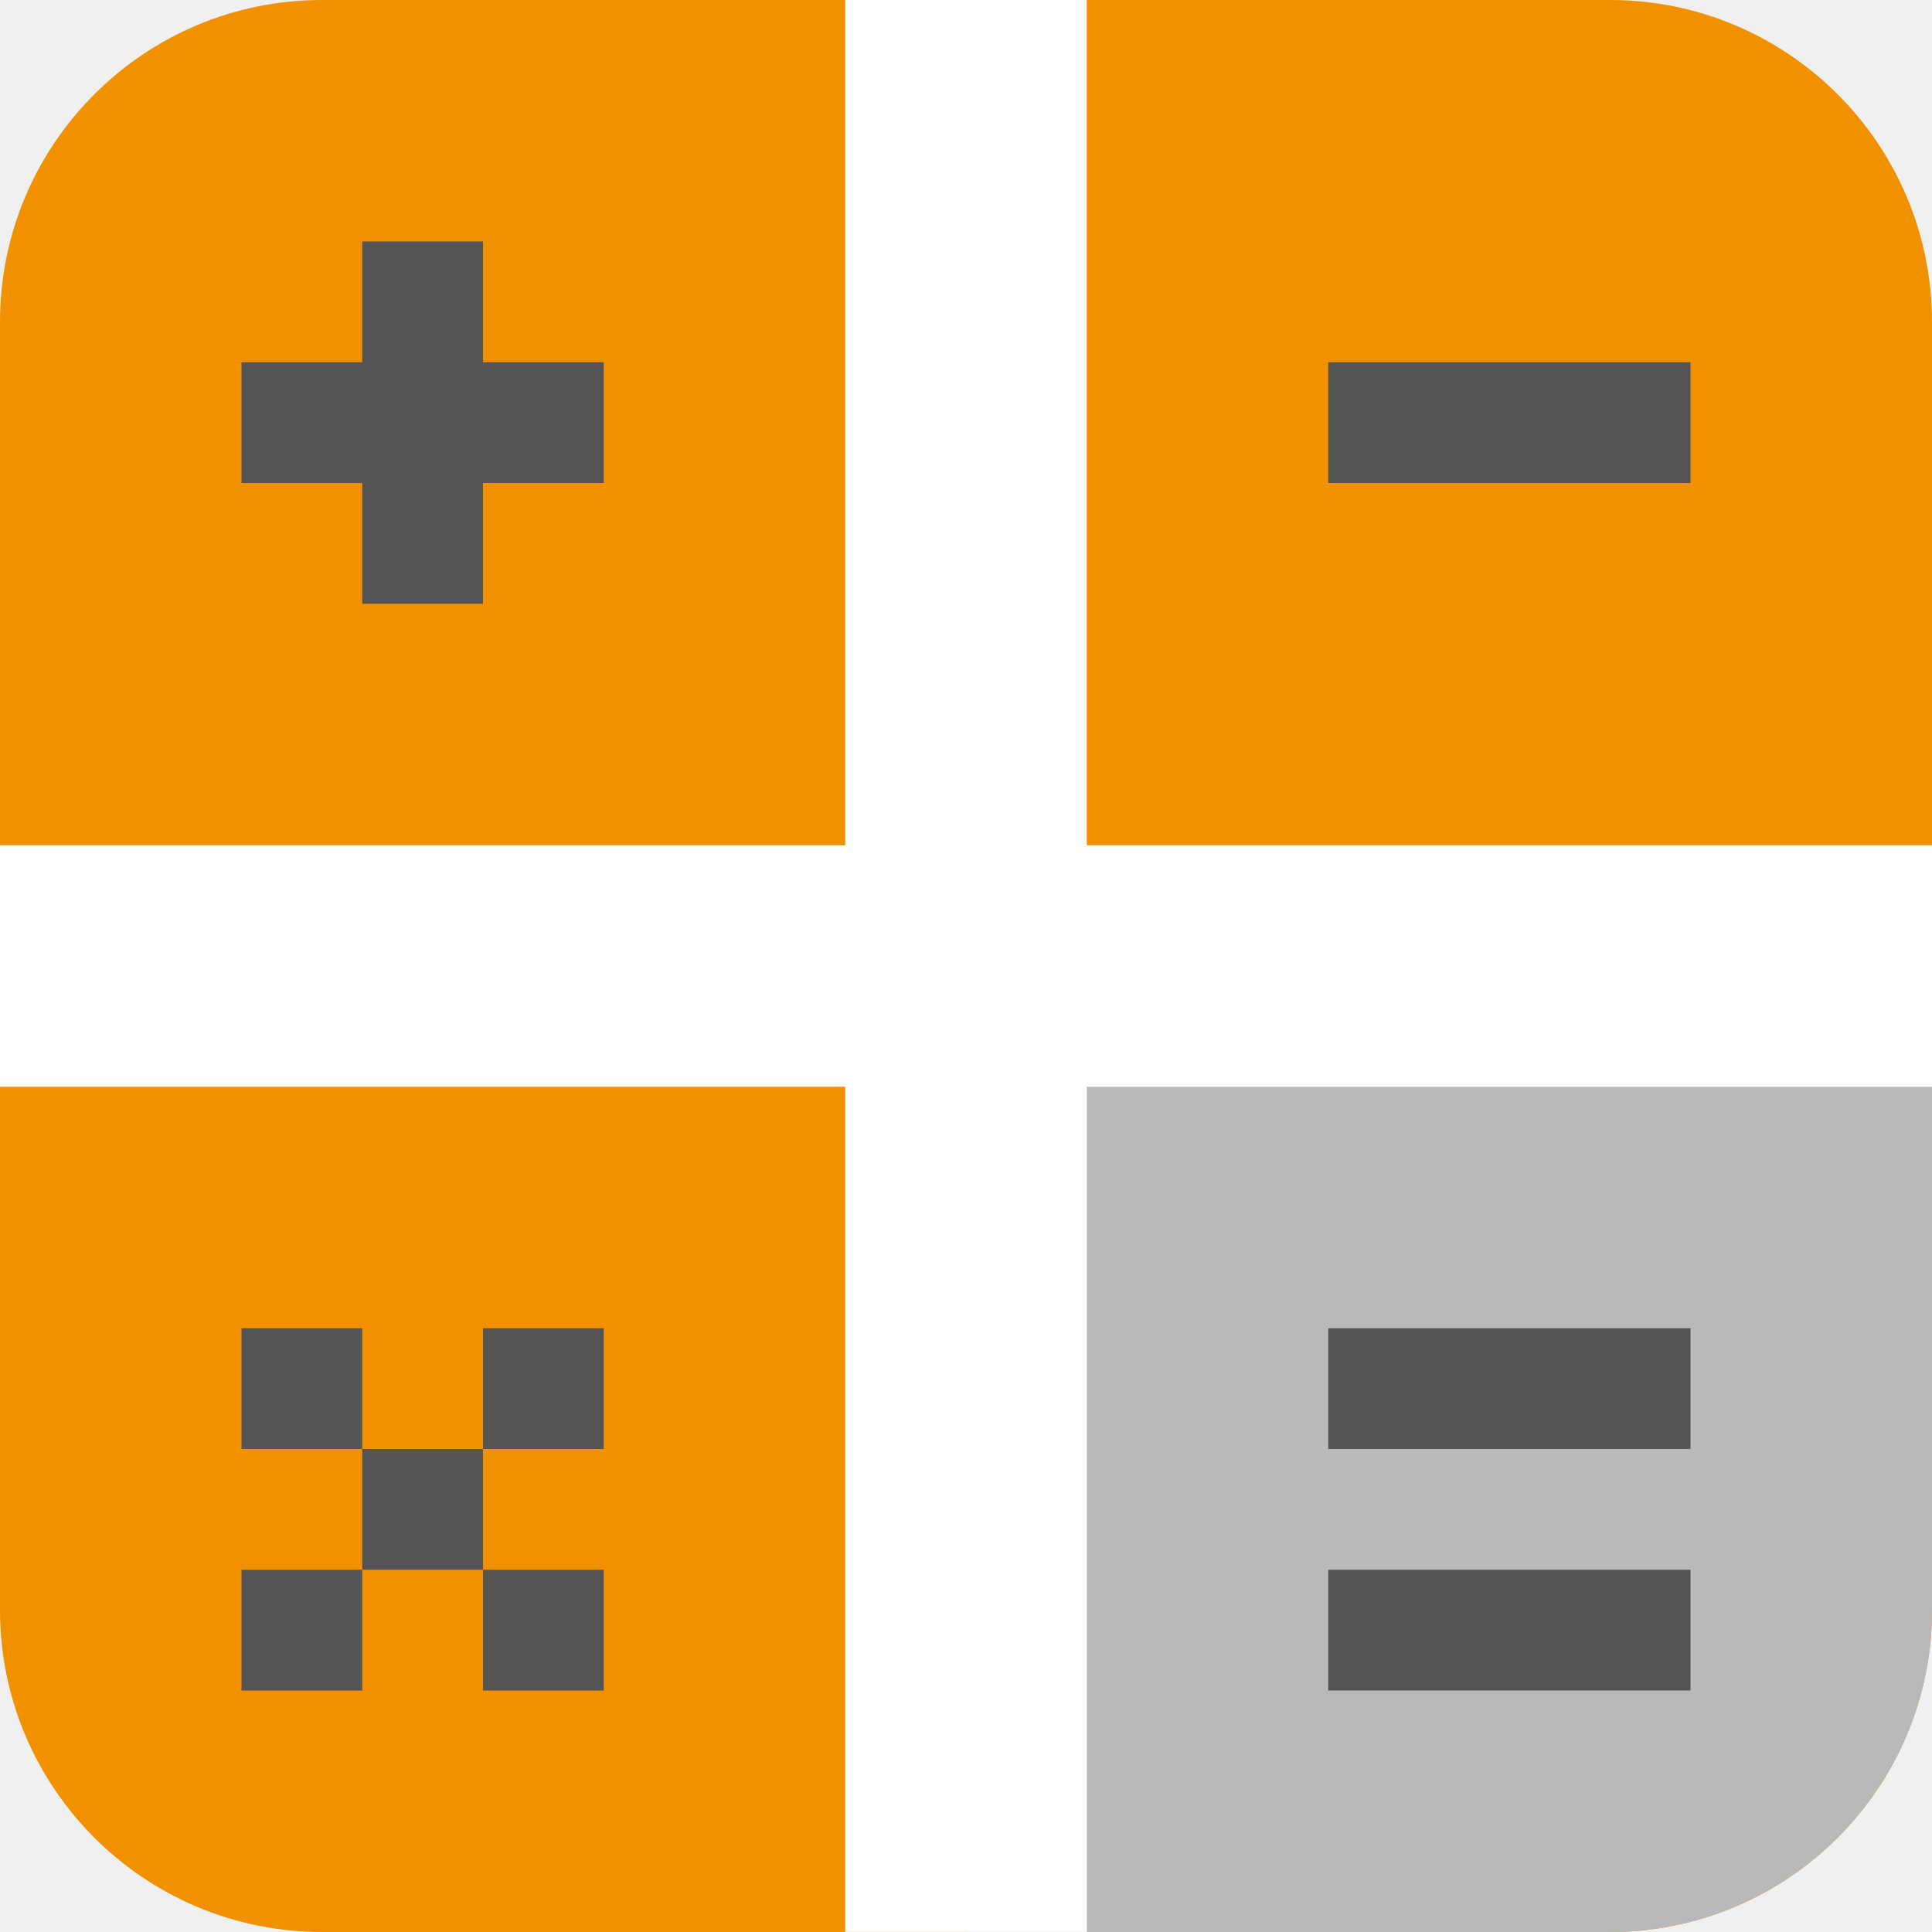
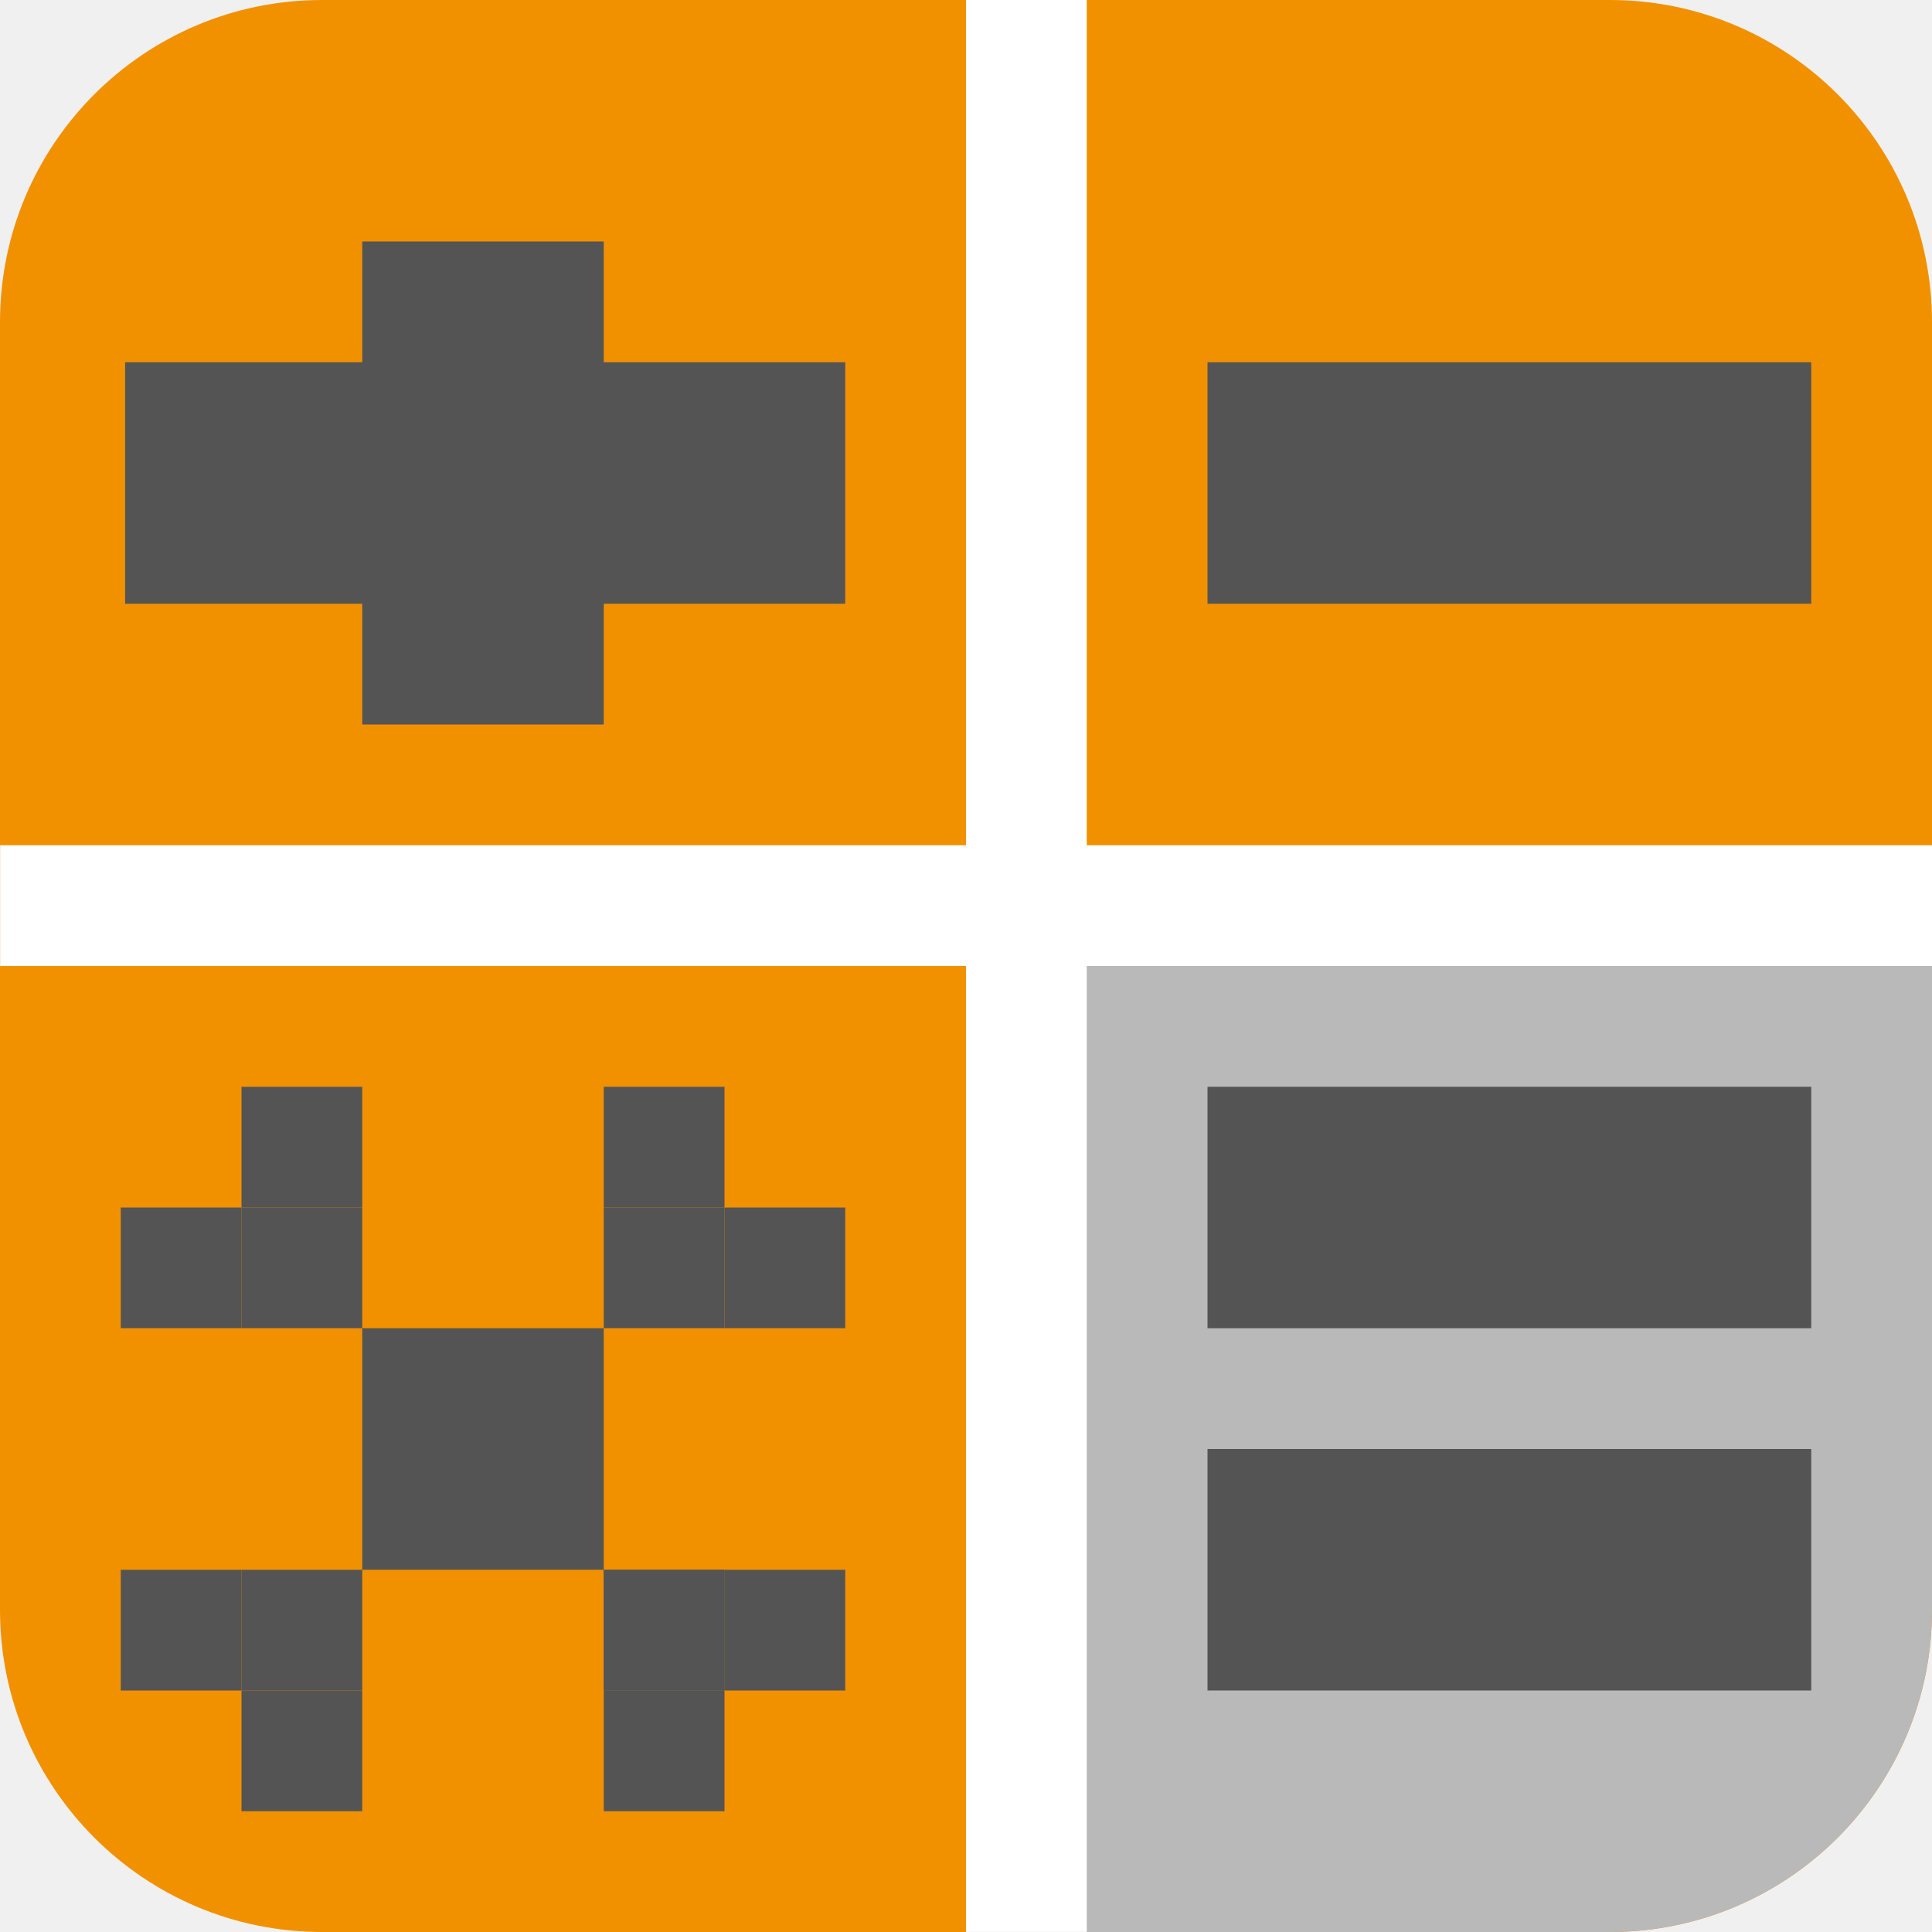
<svg xmlns="http://www.w3.org/2000/svg" id="Слой_1" data-name="Слой 1" viewBox="0 0 16 16" version="1.1" width="16" height="16">
  <defs id="defs6422">
    <style id="style6420">.cls-1{fill:#f29100;}.cls-2{fill:#b9b9b9;}.cls-3{fill:none;stroke:#fff;stroke-miterlimit:10;}.cls-4{fill:#545454;}</style>
  </defs>
  <path class="cls-1" d="M 13.333,0 H 2.667 A 2.667,2.667 0 0 0 0,2.667 V 13.333 A 2.667,2.667 0 0 0 2.667,16 H 13.333 A 2.667,2.667 0 0 0 16,13.333 V 2.667 A 2.667,2.667 0 0 0 13.333,0 Z" id="path6426" style="stroke-width:0.5" />
  <path class="cls-2" d="M 9.745,7.997 H 8.009 v 0.003 L 8,16 h 5.333 A 2.667,2.667 0 0 0 16,13.333 v -5.337 z" id="path6428" style="stroke-width:0.5" />
-   <path id="line6430" style="fill:none;stroke:#ffffff;stroke-width:2;stroke-miterlimit:10;stroke-dasharray:none" d="M 8,0 C 8,5.333 8,10.666 8,15.999" />
-   <line class="cls-3" x1="16" y1="8" x2="0" y2="8" id="line6432" style="stroke-width:2;stroke-miterlimit:10;stroke-dasharray:none" />
-   <path class="cls-4" d="M 14,4 H 11 V 3 h 3 z" id="path6440" style="stroke-width:0.5" />
+   <path id="line6430" style="fill:none;stroke:#ffffff;stroke-width:1;stroke-miterlimit:10;stroke-dasharray:none" d="m 8.5,0 c 0,5.333 0,10.666 0,15.999" />
+   <line class="cls-3" x1="16" y1="7.5" x2="0.001" y2="7.5" id="line6432" style="stroke-width:1;stroke-miterlimit:10;stroke-dasharray:none" />
+   <path class="cls-4" d="M 15,5 H 10 V 3 h 5 z" id="path6440" style="stroke-width:0.645" />
  <g id="g7016" transform="matrix(0.3478261,0,0,0.3478261,-0.6956522,-0.3478261)" style="stroke-width:1.438">
-     <path class="cls-4" d="m 42.25,35.5 h -8.625 v -2.875 h 8.625 z" id="path7010" style="stroke-width:1.438" />
-     <path class="cls-4" d="m 42.25,41.25 h -8.625 v -2.875 h 8.625 z" id="path7012" style="stroke-width:1.438" />
+     <path class="cls-4" d="M 45.125,32.625 H 30.75 v -5.75 h 14.375 z" id="path7010" style="stroke-width:1.607" />
+     <path class="cls-4" d="M 45.125,41.25 H 30.75 v -5.75 h 14.375 z" id="path7012" style="stroke-width:1.607" />
  </g>
  <g id="g2773" transform="matrix(0.5,0,0,0.5,0,-0.5)">
-     <path class="cls-4" d="M 10,9 H 4 V 7 h 6 z" id="path2767" style="stroke-width:1" />
-     <path class="cls-4" d="m 8,5 v 6 H 6 V 5 Z" id="path2769" style="stroke-width:1" />
+     <path class="cls-4" d="M 14,11 H 2.072 V 7 H 14 Z" id="path2767" style="stroke-width:1.221" />
+     <path class="cls-4" d="m 10,5 v 8 H 6 V 5 Z" id="path2769" style="stroke-width:1" />
  </g>
  <path style="fill:none;stroke:#545454;stroke-width:1;stroke-linecap:butt;stroke-linejoin:miter;stroke-opacity:1;stroke-miterlimit:4;stroke-dasharray:none" d="m 4,11.5 c 1,0 1,0 1,0" id="path2799" />
-   <path style="fill:none;stroke:#545454;stroke-width:1;stroke-linecap:butt;stroke-linejoin:miter;stroke-miterlimit:4;stroke-dasharray:none;stroke-opacity:1" d="m 2,11.5 c 1,0 1,0 1,0" id="path2801" />
+   <path style="fill:none;stroke:#545454;stroke-width:1;stroke-linecap:butt;stroke-linejoin:miter;stroke-miterlimit:4;stroke-dasharray:none;stroke-opacity:1" d="m 3,11.5 c 1,0 1,0 1,0" id="path2801" />
  <path style="fill:none;stroke:#545454;stroke-width:1;stroke-linecap:butt;stroke-linejoin:miter;stroke-miterlimit:4;stroke-dasharray:none;stroke-opacity:1" d="m 3,12.5 c 1,0 1,0 1,0" id="path2803" />
  <path style="fill:none;stroke:#545454;stroke-width:1;stroke-linecap:butt;stroke-linejoin:miter;stroke-miterlimit:4;stroke-dasharray:none;stroke-opacity:1" d="m 2,13.5 c 1,0 1,0 1,0" id="path2805" />
-   <path style="fill:none;stroke:#545454;stroke-width:1;stroke-linecap:butt;stroke-linejoin:miter;stroke-miterlimit:4;stroke-dasharray:none;stroke-opacity:1" d="m 4,13.5 c 1,0 1,0 1,0" id="path2807" />
+   <path style="fill:none;stroke:#545454;stroke-width:1;stroke-linecap:butt;stroke-linejoin:miter;stroke-miterlimit:4;stroke-dasharray:none;stroke-opacity:1" d="m 4,12.5 c 1,0 1,0 1,0" id="path2807" />
+   <path style="fill:none;stroke:#545454;stroke-width:1;stroke-linecap:butt;stroke-linejoin:miter;stroke-miterlimit:4;stroke-dasharray:none;stroke-opacity:1" d="m 2,10.5 c 1,0 1,0 1,0" id="path848" />
+   <path style="fill:none;stroke:#545454;stroke-width:1;stroke-linecap:butt;stroke-linejoin:miter;stroke-miterlimit:4;stroke-dasharray:none;stroke-opacity:1" d="m 5,10.5 c 1,0 1,0 1,0" id="path850" />
+   <path style="fill:none;stroke:#545454;stroke-width:1;stroke-linecap:butt;stroke-linejoin:miter;stroke-miterlimit:4;stroke-dasharray:none;stroke-opacity:1" d="m 5,13.5 c 1,0 1,0 1,0" id="path852" />
+   <path style="fill:none;stroke:#545454;stroke-width:1;stroke-linecap:butt;stroke-linejoin:miter;stroke-miterlimit:4;stroke-dasharray:none;stroke-opacity:1" d="m 5,13.5 c 1,0 1,0 1,0" id="path854" />
+   <path style="fill:none;stroke:#545454;stroke-width:1;stroke-linecap:butt;stroke-linejoin:miter;stroke-miterlimit:4;stroke-dasharray:none;stroke-opacity:1" d="m 5,9.5 c 1,0 1,0 1,0" id="path858" />
+   <path style="fill:none;stroke:#545454;stroke-width:1;stroke-linecap:butt;stroke-linejoin:miter;stroke-miterlimit:4;stroke-dasharray:none;stroke-opacity:1" d="m 6,10.5 c 1,0 1,0 1,0" id="path860" />
+   <path style="fill:none;stroke:#545454;stroke-width:1;stroke-linecap:butt;stroke-linejoin:miter;stroke-miterlimit:4;stroke-dasharray:none;stroke-opacity:1" d="m 6,13.5 c 1,0 1,0 1,0" id="path862" />
+   <path style="fill:none;stroke:#545454;stroke-width:1;stroke-linecap:butt;stroke-linejoin:miter;stroke-miterlimit:4;stroke-dasharray:none;stroke-opacity:1" d="m 5,14.5 c 1,0 1,0 1,0" id="path864" />
+   <path style="fill:none;stroke:#545454;stroke-width:1;stroke-linecap:butt;stroke-linejoin:miter;stroke-miterlimit:4;stroke-dasharray:none;stroke-opacity:1" d="m 2,14.5 c 1,0 1,0 1,0" id="path866" />
+   <path style="fill:none;stroke:#545454;stroke-width:1;stroke-linecap:butt;stroke-linejoin:miter;stroke-miterlimit:4;stroke-dasharray:none;stroke-opacity:1" d="m 1,13.5 c 1,0 1,0 1,0" id="path868" />
+   <path style="fill:none;stroke:#545454;stroke-width:1;stroke-linecap:butt;stroke-linejoin:miter;stroke-miterlimit:4;stroke-dasharray:none;stroke-opacity:1" d="m 1,10.5 c 1,0 1,0 1,0" id="path870" />
+   <path style="fill:none;stroke:#545454;stroke-width:1;stroke-linecap:butt;stroke-linejoin:miter;stroke-miterlimit:4;stroke-dasharray:none;stroke-opacity:1" d="m 2,9.5 c 1,0 1,0 1,0" id="path872" />
</svg>
